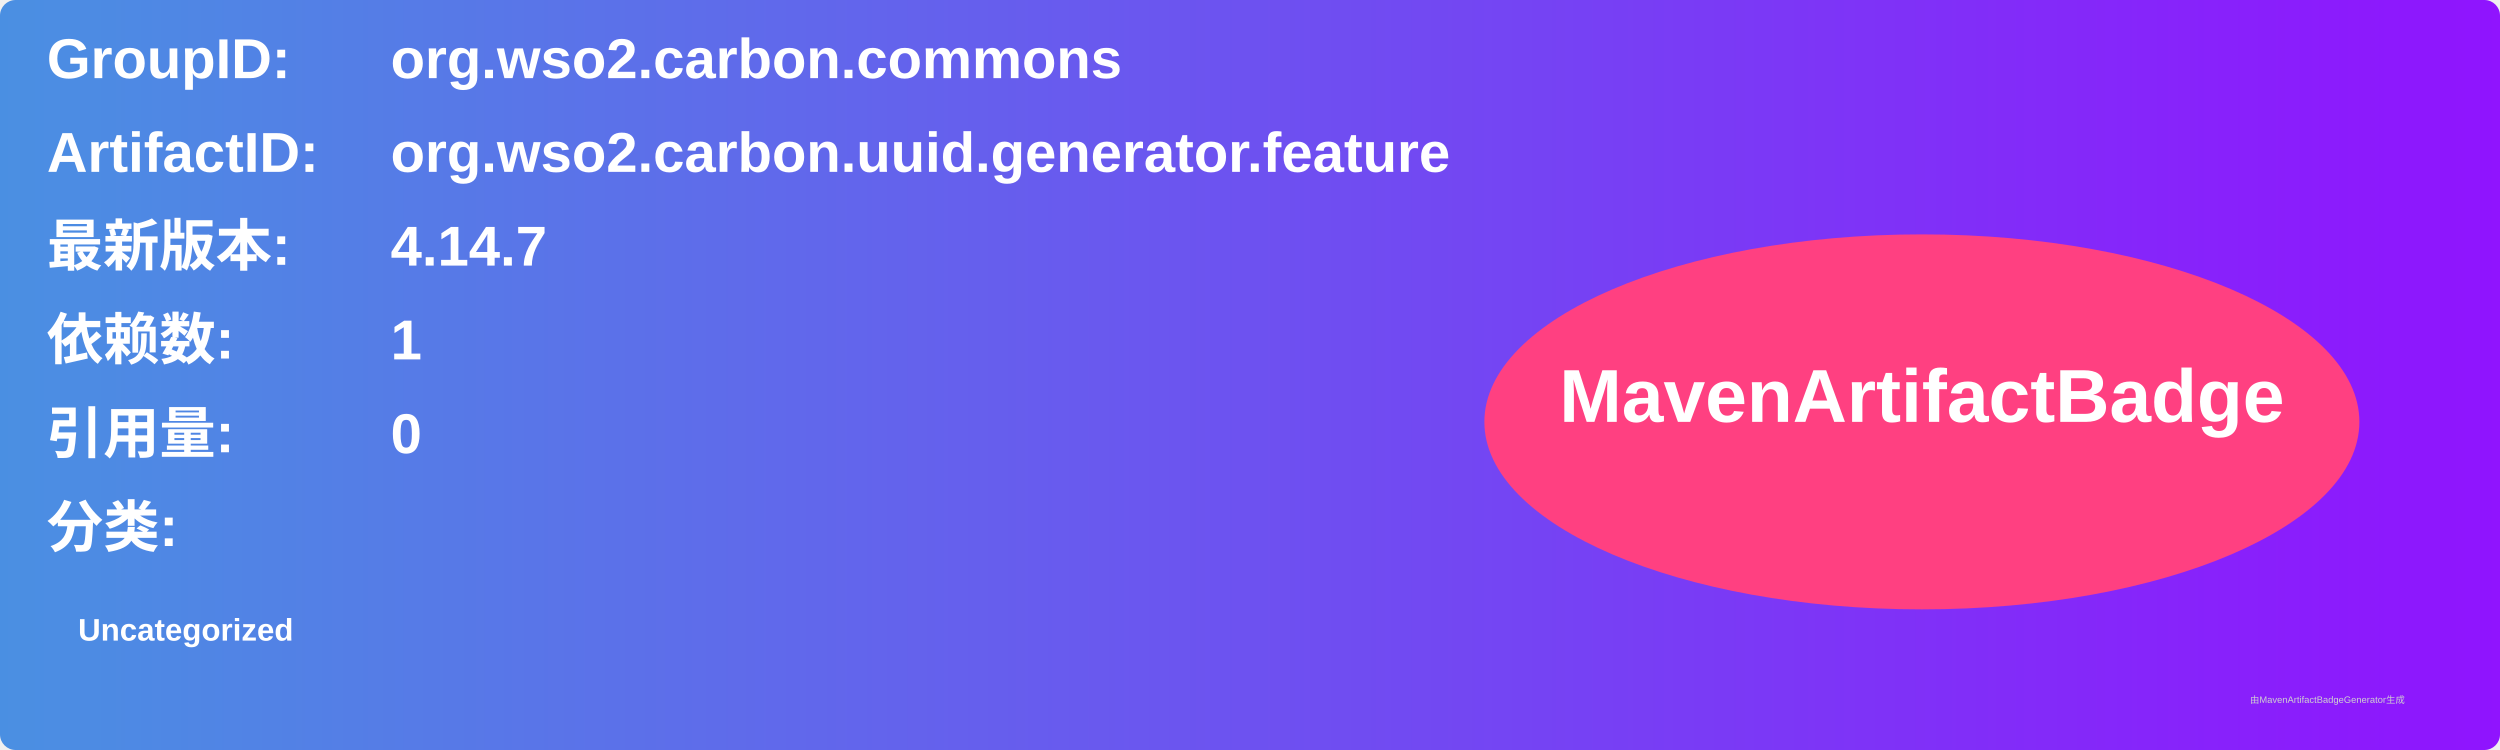
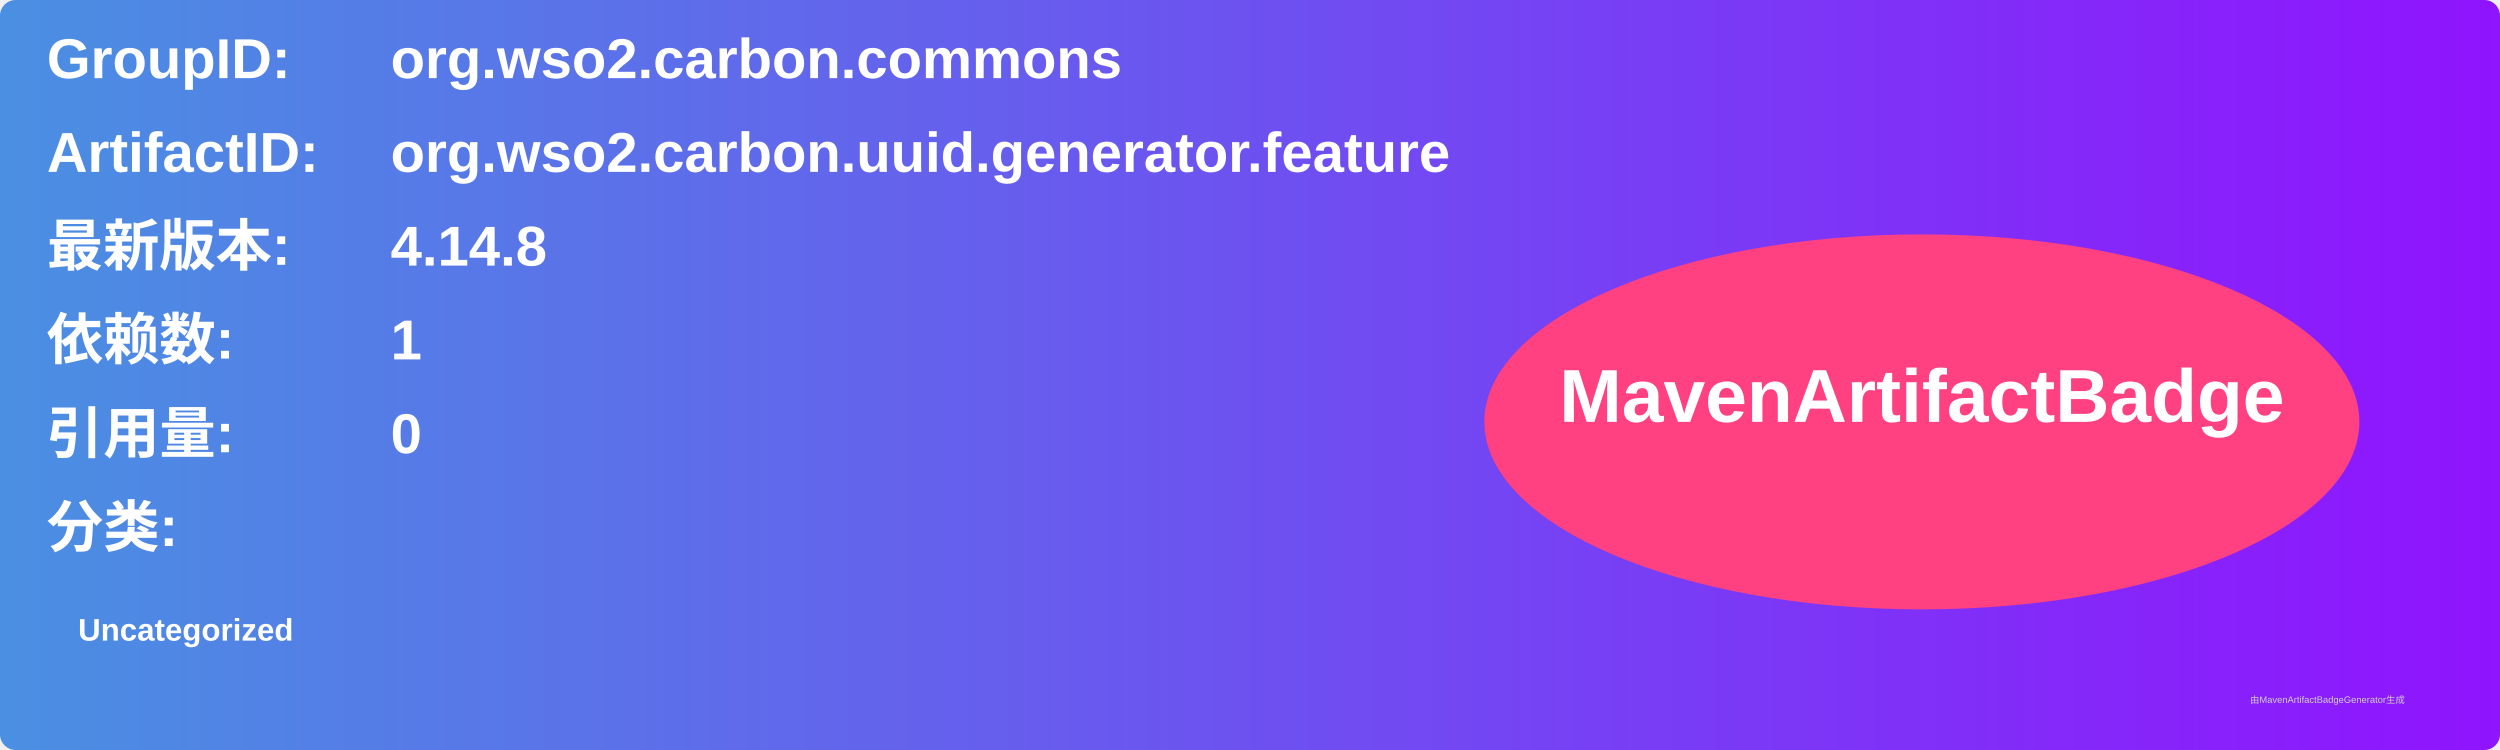
<svg xmlns="http://www.w3.org/2000/svg" width="800" height="240" viewBox="0 0 800 240">
  <linearGradient id="grad" x1="0%" y1="0%" x2="100%" y2="0%">
    <stop offset="0%" stop-color="#4a90e2" />
    <stop offset="100%" stop-color="#9013fe" />
  </linearGradient>
  <rect width="100%" height="100%" rx="5" ry="5" fill="url(#grad)" />
  <g transform="translate(15, 15)">
    <text x="0" y="10" font-family="Arial" font-size="18" fill="white" font-weight="bold" width="260">GroupID:</text>
    <text x="110" y="10" font-family="Arial" font-size="18" fill="white" font-weight="bold" width="460">org.wso2.carbon.commons</text>
    <text x="0" y="40" font-family="Arial" font-size="18" fill="white" font-weight="bold" width="260">ArtifactID:</text>
    <text x="110" y="40" font-family="Arial" font-size="18" fill="white" font-weight="bold" width="460">org.wso2.carbon.uuid.generator.feature</text>
    <text x="0" y="70" font-family="Arial" font-size="18" fill="white" font-weight="bold">最新版本:</text>
    <text x="110" y="70" font-family="Arial" font-size="18" fill="white" font-weight="bold">
-       <tspan font-weight="bold">4.14.7</tspan>
+       <tspan font-weight="bold">4.14.8</tspan>
    </text>
    <text x="0" y="100" font-family="Arial" font-size="18" fill="white" font-weight="bold">依赖数: </text>
    <text x="110" y="100" font-family="Arial" font-size="18" fill="white">
      <tspan font-weight="bold">1</tspan>
    </text>
    <text x="0" y="130" font-family="Arial" font-size="18" fill="white" font-weight="bold">引用量: </text>
    <text x="110" y="130" font-family="Arial" font-size="18" fill="white">
      <tspan font-weight="bold">0</tspan>
    </text>
    <text x="0" y="160" font-family="Arial" font-size="18" fill="white" font-weight="bold">分类:</text>
    <text x="10" y="190" font-family="Arial" font-size="10" fill="white">
      <tspan font-weight="bold">Uncategorized</tspan>
    </text>
    <ellipse cx="600" cy="120" rx="140" ry="60" fill="#ff4081" />
    <text x="600" y="120" text-anchor="middle" font-family="Arial" font-size="24" fill="white" font-weight="bold">MavenArtifactBadge</text>
  </g>
  <text x="720" y="225" font-family="Arial" font-size="3" fill="#d0d0d0">由MavenArtifactBadgeGenerator生成</text>
</svg>
